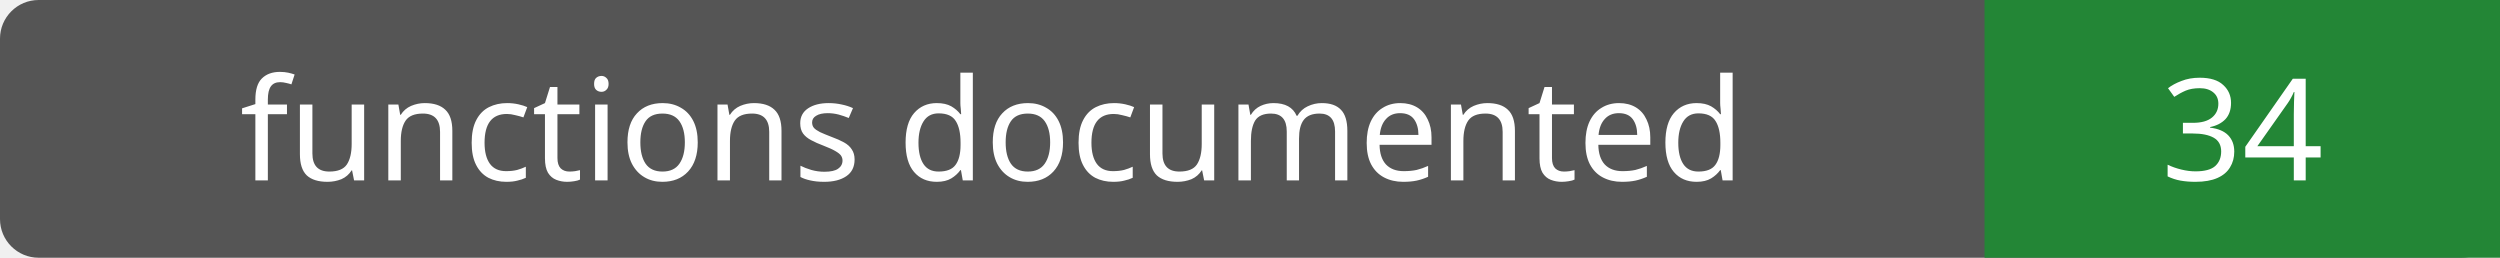
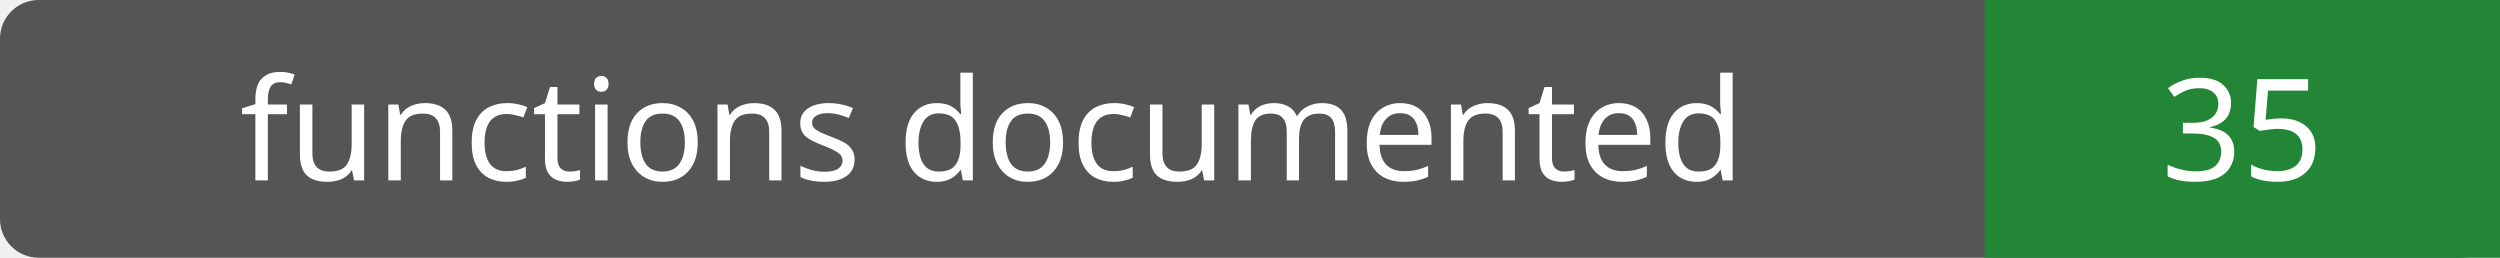
- <svg xmlns="http://www.w3.org/2000/svg" width="194" height="20" role="img" aria-label="functions documented: 34">
+ <svg xmlns="http://www.w3.org/2000/svg" width="194" height="20" role="img" aria-label="functions documented: 35">
  <rect width="194" height="20" rx="3" fill="#555" />
  <path fill="#238636" d="M154 0h40v20H154z" />
  <g fill="#fff" text-anchor="middle" font-family="Verdana,sans-serif" font-size="11">
    <text x="77.0" y="14">functions documented</text>
-     <text x="174.0" y="14">34</text>
+     <text x="174.0" y="14">35</text>
  </g>
</svg>
